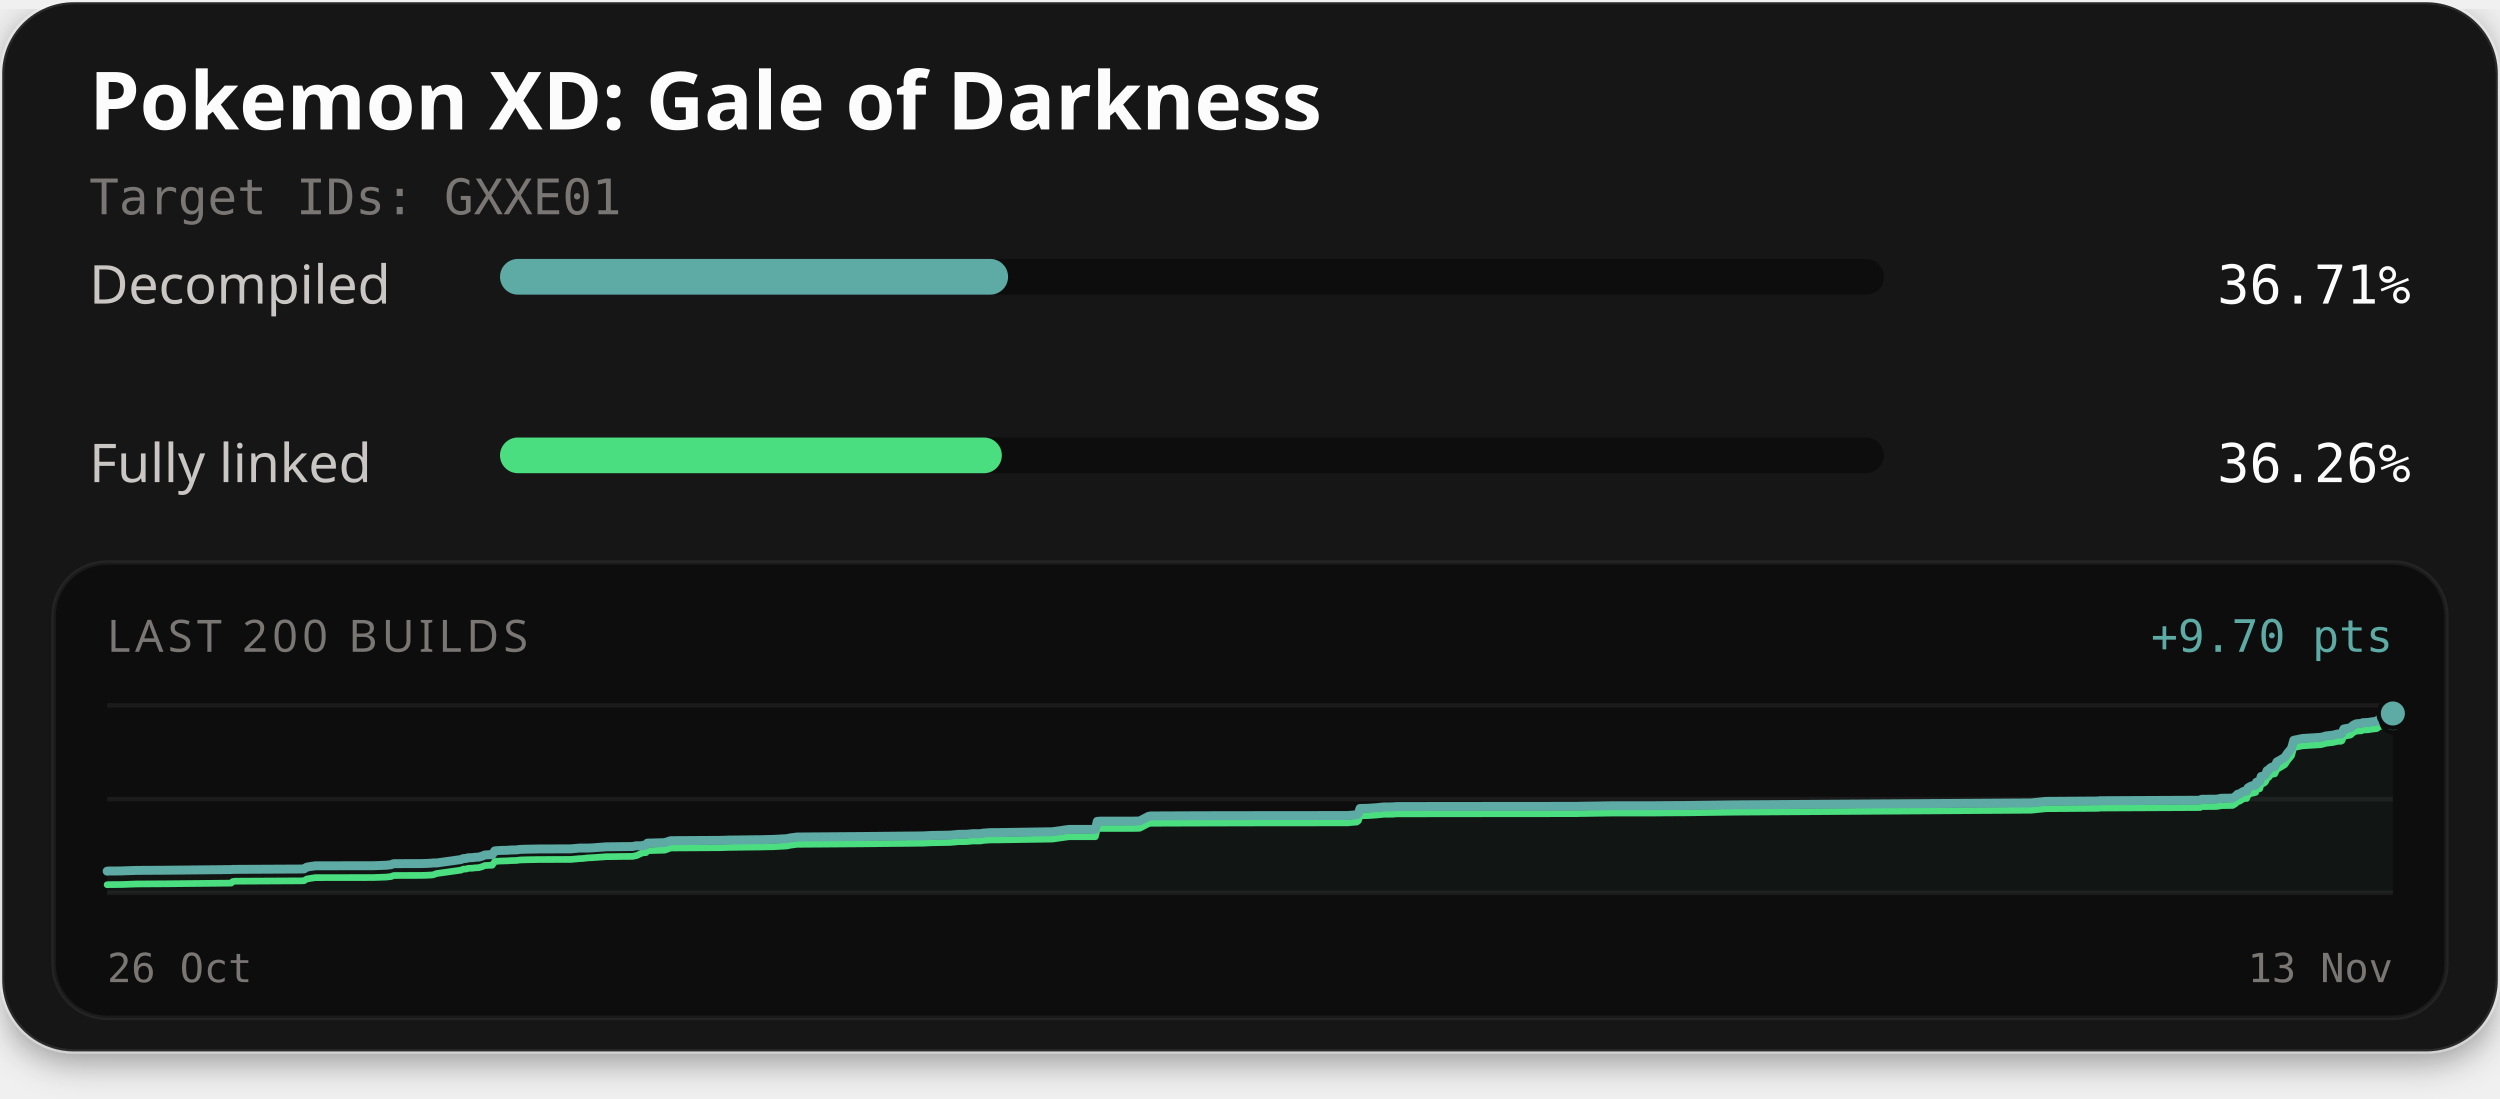
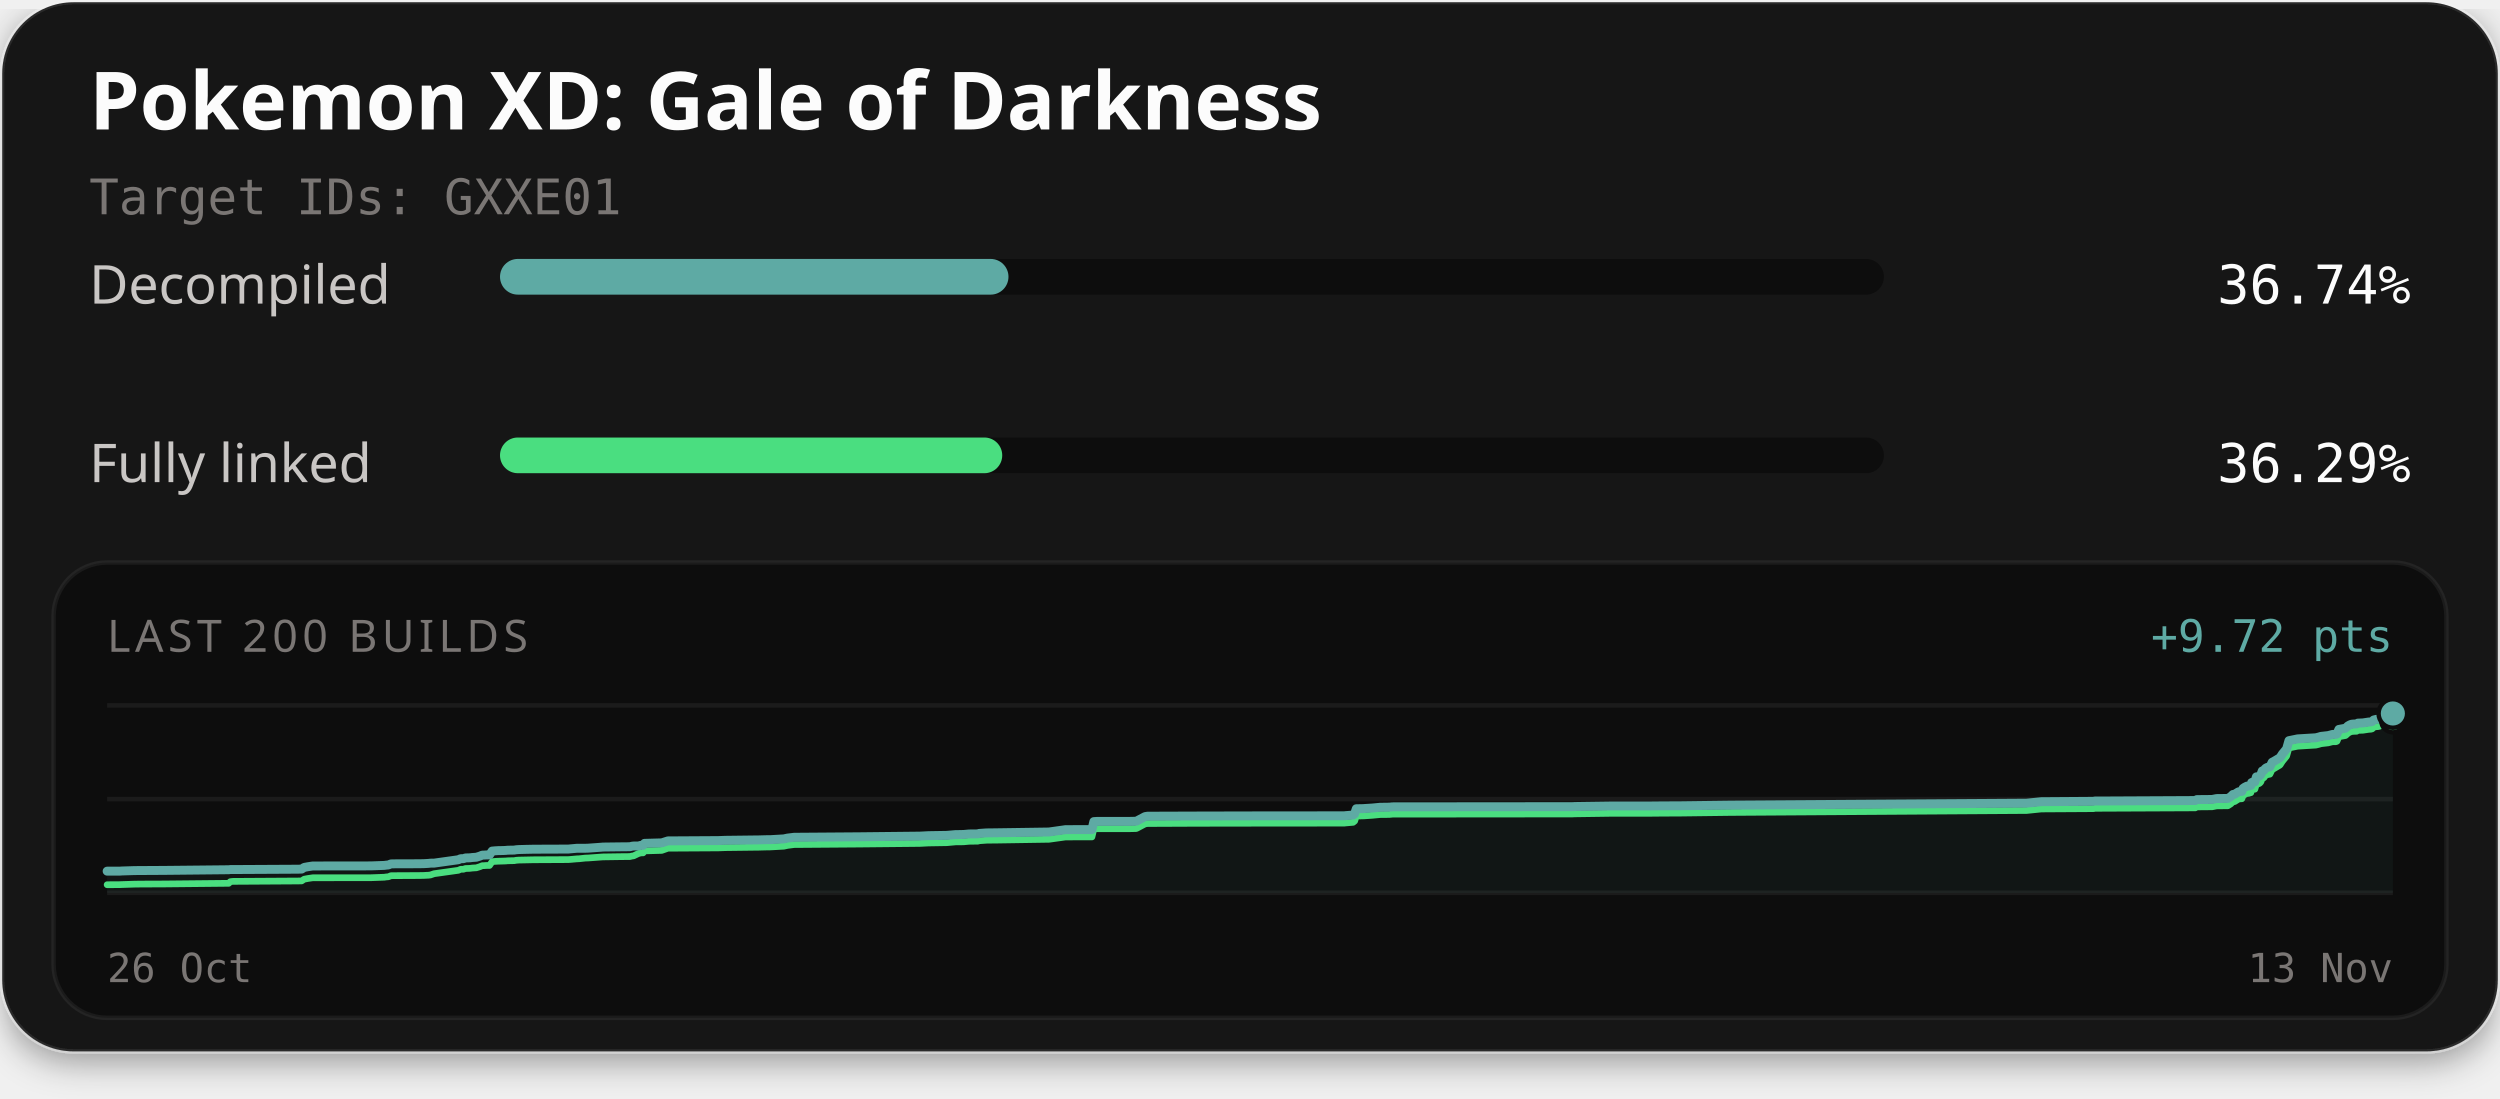
<svg xmlns="http://www.w3.org/2000/svg" width="560" height="246" viewBox="0 0 560 246" role="img" aria-labelledby="title description">
  <defs>
    <filter id="card-shadow" x="-10%" y="-10%" width="120%" height="130%">
      <feDropShadow dx="0" dy="2" stdDeviation="4" flood-color="#000000" flood-opacity="0.4" />
    </filter>
  </defs>
  <rect x="0.5" y="0.5" width="559" height="235" rx="16" fill="#141414" stroke="#ffffff" stroke-opacity="0.1" stroke-width="1" filter="url(#card-shadow)" />
  <text x="20" y="29" fill="#fcfcfc" font-family="'Red Hat Text', system-ui, sans-serif" font-size="18" font-weight="700">Pokemon XD: Gale of Darkness</text>
  <text x="20" y="48" fill="#7a7674" font-family="'Martian Mono', monospace" font-size="11">Target IDs: GXXE01</text>
  <text x="20" y="68" fill="#c9c6c4" font-family="'Red Hat Text', system-ui, sans-serif" font-size="12">Decompiled</text>
  <rect x="112" y="58" width="310" height="8" rx="4" fill="#0d0d0d" />
-   <rect x="112" y="58" width="113.81" height="8" rx="4" fill="#5eaaa4" />
-   <text x="540" y="68" text-anchor="end" fill="#fcfcfc" font-family="'Martian Mono', monospace" font-size="12">36.71%</text>
+   <rect x="112" y="58" width="113.90" height="8" rx="4" fill="#5eaaa4" />
+   <text x="540" y="68" text-anchor="end" fill="#fcfcfc" font-family="'Martian Mono', monospace" font-size="12">36.74%</text>
  <text x="20" y="108" fill="#c9c6c4" font-family="'Red Hat Text', system-ui, sans-serif" font-size="12">Fully linked</text>
  <rect x="112" y="98" width="310" height="8" rx="4" fill="#0d0d0d" />
-   <rect x="112" y="98" width="112.41" height="8" rx="4" fill="#4ade80" />
-   <text x="540" y="108" text-anchor="end" fill="#fcfcfc" font-family="'Martian Mono', monospace" font-size="12">36.26%</text>
+   <rect x="112" y="98" width="112.50" height="8" rx="4" fill="#4ade80" />
+   <text x="540" y="108" text-anchor="end" fill="#fcfcfc" font-family="'Martian Mono', monospace" font-size="12">36.29%</text>
  <rect x="12" y="126" width="536" height="102" rx="12" fill="#0d0d0d" stroke="#ffffff" stroke-opacity="0.06" stroke-width="1" />
  <text x="24" y="146" fill="#7a7674" font-family="'Red Hat Text', system-ui, sans-serif" font-size="10" letter-spacing="1">LAST 200 BUILDS</text>
-   <text x="536" y="146" text-anchor="end" fill="#5eaaa4" font-family="'Martian Mono', monospace" font-size="10">+9.70 pts</text>
+   <text x="536" y="146" text-anchor="end" fill="#5eaaa4" font-family="'Martian Mono', monospace" font-size="10">+9.72 pts</text>
  <line x1="24" y1="158" x2="536" y2="158" stroke="#ffffff" stroke-opacity="0.06" stroke-width="1" />
  <line x1="24" y1="179.0" x2="536" y2="179.0" stroke="#ffffff" stroke-opacity="0.06" stroke-width="1" />
  <line x1="24" y1="200" x2="536" y2="200" stroke="#ffffff" stroke-opacity="0.06" stroke-width="1" />
-   <path d="M24.00,195.14 L24.50,195.11 L27.38,195.09 L27.81,195.06 L30.64,194.97 L32.09,194.96 L37.19,194.93 L51.77,194.78 L52.12,194.74 L52.69,194.74 L67.31,194.66 L68.11,194.63 L68.69,194.25 L69.49,194.10 L70.09,194.02 L70.62,193.94 L83.64,193.92 L86.65,193.81 L87.11,193.74 L87.56,193.71 L88.14,193.47 L88.63,193.46 L94.35,193.44 L95.53,193.41 L96.05,193.38 L96.54,193.36 L97.02,193.30 L97.83,193.30 L103.26,192.54 L103.79,192.31 L104.41,192.30 L104.85,192.14 L105.44,192.12 L105.88,192.10 L106.42,192.03 L107.29,191.98 L108.07,191.74 L108.63,191.50 L108.98,191.49 L109.47,191.46 L110.25,191.45 L110.84,190.59 L111.51,190.54 L112.22,190.49 L113.30,190.47 L113.91,190.45 L114.29,190.40 L115.03,190.39 L115.77,190.37 L116.26,190.29 L116.83,190.25 L118.29,190.21 L119.66,190.19 L120.17,190.17 L127.93,190.14 L128.43,190.09 L129.88,189.96 L130.27,189.96 L131.75,189.96 L132.38,189.94 L135.39,189.72 L135.67,189.69 L139.63,189.64 L141.73,189.62 L142.22,189.50 L142.56,189.46 L143.63,189.46 L144.17,189.32 L144.69,189.30 L145.02,188.86 L148.88,188.75 L150.26,188.31 L161.56,188.24 L163.14,188.18 L169.53,188.10 L170.57,188.09 L171.57,188.06 L172.36,188.04 L173.14,188.03 L176.26,187.86 L177.09,187.68 L178.56,187.49 L193.08,187.38 L206.77,187.24 L208.68,187.14 L212.82,187.07 L214.79,186.89 L215.70,186.88 L216.59,186.87 L217.80,186.75 L219.80,186.73 L220.02,186.64 L221.72,186.51 L221.90,186.51 L223.62,186.50 L235.73,186.31 L239.46,185.78 L245.36,185.78 L245.79,183.98 L246.40,183.94 L253.81,183.93 L255.19,183.90 L255.35,183.87 L257.27,182.86 L257.83,182.77 L269.10,182.72 L281.64,182.70 L301.97,182.68 L302.27,182.64 L303.92,182.50 L304.28,182.22 L304.65,181.09 L306.20,181.06 L306.45,181.05 L308.22,180.93 L309.98,180.76 L312.04,180.74 L312.77,180.67 L322.52,180.65 L353.08,180.62 L353.73,180.60 L361.38,180.48 L370.57,180.48 L373.63,180.45 L376.95,180.44 L388.48,180.29 L454.98,179.85 L458.27,179.51 L469.51,179.43 L470.02,179.43 L470.26,179.36 L470.99,179.36 L492.82,179.25 L493.16,179.04 L496.58,179.01 L497.60,178.81 L500.11,178.78 L500.76,178.38 L501.25,177.89 L501.63,177.85 L502.49,177.30 L502.86,177.23 L503.25,177.21 L503.52,176.53 L503.87,176.29 L504.40,176.02 L504.82,176.00 L505.07,175.90 L505.27,175.85 L505.45,175.22 L505.67,175.12 L506.17,175.06 L506.51,173.93 L506.90,173.90 L507.23,173.75 L507.51,173.44 L507.83,172.61 L508.19,172.50 L508.46,172.13 L508.66,171.96 L508.98,171.80 L509.54,171.70 L510.05,170.65 L510.45,170.45 L511.81,169.64 L512.35,168.80 L513.29,167.66 L513.81,165.82 L515.75,165.42 L519.85,165.16 L520.50,165.01 L521.00,164.85 L522.62,164.67 L523.34,164.48 L523.58,164.42 L524.32,164.42 L524.58,164.30 L525.02,163.29 L526.49,163.02 L526.75,162.80 L527.05,162.52 L527.50,162.26 L527.84,162.13 L528.36,162.08 L528.99,162.06 L529.25,161.88 L529.49,161.87 L530.41,161.83 L531.67,161.64 L532.21,161.60 L532.48,161.52 L532.81,161.18 L533.37,161.04 L533.78,161.02 L534.20,160.92 L534.51,160.71 L534.82,160.09 L535.11,159.94 L535.45,159.92 L536.00,159.82 L536.00,200.00 L24.00,200.00 Z" fill="#5eaaa4" fill-opacity="0.06" />
-   <path d="M24.00,198.18 L24.50,198.15 L27.38,198.13 L27.81,198.11 L30.64,198.01 L32.09,198.00 L37.19,197.97 L51.77,197.82 L52.12,197.47 L52.69,197.39 L67.31,197.31 L68.11,197.28 L68.69,196.91 L69.49,196.76 L70.09,196.67 L70.62,196.59 L83.64,196.57 L86.65,196.46 L87.11,196.39 L87.56,196.36 L88.14,196.13 L88.63,196.11 L94.35,196.09 L95.53,196.06 L96.05,196.03 L96.54,196.01 L97.02,195.96 L97.83,195.67 L103.26,194.91 L103.79,194.68 L104.41,194.67 L104.85,194.51 L105.44,194.49 L105.88,194.47 L106.42,194.40 L107.29,194.35 L108.07,194.11 L108.63,193.87 L108.98,193.87 L109.47,193.83 L110.25,193.82 L110.84,192.96 L111.51,192.91 L112.22,192.87 L113.30,192.84 L113.91,192.82 L114.29,192.78 L115.03,192.76 L115.77,192.74 L116.26,192.66 L116.83,192.62 L118.29,192.58 L119.66,192.56 L120.17,192.54 L127.93,192.51 L128.43,192.46 L129.88,192.33 L130.27,192.33 L131.75,192.16 L132.38,192.14 L135.39,191.93 L135.67,191.90 L139.63,191.85 L141.73,191.83 L142.22,191.71 L142.56,191.67 L143.63,191.15 L144.17,191.01 L144.69,190.99 L145.02,190.55 L148.88,190.44 L150.26,189.95 L161.56,189.88 L163.14,189.82 L169.53,189.74 L170.57,189.73 L171.57,189.70 L172.36,189.68 L173.14,189.67 L176.26,189.50 L177.09,189.32 L178.56,189.13 L193.08,189.02 L206.77,188.88 L208.68,188.78 L212.82,188.71 L214.79,188.53 L215.70,188.53 L216.59,188.51 L217.80,188.39 L219.80,188.37 L220.02,188.28 L221.72,188.15 L221.90,188.15 L223.62,188.14 L235.73,187.95 L239.46,187.42 L245.36,187.42 L245.79,185.62 L246.40,185.58 L253.81,185.57 L255.19,185.54 L255.35,185.51 L257.27,184.50 L257.83,184.41 L269.10,184.37 L281.64,184.34 L301.97,184.32 L302.27,184.28 L303.92,184.14 L304.28,183.86 L304.65,182.73 L306.20,182.70 L306.45,182.69 L308.22,182.57 L309.98,182.40 L312.04,182.38 L312.77,182.31 L322.52,182.29 L353.08,182.26 L353.73,182.24 L361.38,182.12 L370.57,182.12 L373.63,182.09 L376.95,182.08 L388.48,181.93 L454.98,181.49 L458.27,181.15 L469.51,181.07 L470.02,181.07 L470.26,181.00 L470.99,181.00 L492.82,180.89 L493.16,180.68 L496.58,180.65 L497.60,180.46 L500.11,180.42 L500.76,180.02 L501.25,179.53 L501.63,179.49 L502.49,178.95 L502.86,178.87 L503.25,178.85 L503.52,178.17 L503.87,177.93 L504.40,177.66 L504.82,177.64 L505.07,177.54 L505.27,177.50 L505.45,176.86 L505.67,176.76 L506.17,176.70 L506.51,175.57 L506.90,175.54 L507.23,175.39 L507.51,175.08 L507.83,174.25 L508.19,174.14 L508.46,173.78 L508.66,173.60 L508.98,173.44 L509.54,173.34 L510.05,172.29 L510.45,172.10 L511.81,171.28 L512.35,170.44 L513.29,169.30 L513.81,167.46 L515.75,167.06 L519.85,166.81 L520.50,166.65 L521.00,166.50 L522.62,166.31 L523.34,166.12 L523.58,166.06 L524.32,166.06 L524.58,165.94 L525.02,164.93 L526.49,164.66 L526.75,164.44 L527.05,164.16 L527.50,163.90 L527.84,163.77 L528.36,163.73 L528.99,163.70 L529.25,163.52 L529.49,163.51 L530.41,163.47 L531.67,163.28 L532.21,163.24 L532.48,163.16 L532.81,162.82 L533.37,162.68 L533.78,162.66 L534.20,162.57 L534.51,162.35 L534.82,161.73 L535.11,161.58 L535.45,161.56 L536.00,161.46" fill="none" stroke="#4ade80" stroke-width="1.5" stroke-linejoin="round" stroke-linecap="round" />
-   <path d="M24.00,195.14 L24.50,195.11 L27.38,195.09 L27.81,195.06 L30.64,194.97 L32.09,194.96 L37.19,194.93 L51.77,194.78 L52.12,194.74 L52.69,194.74 L67.31,194.66 L68.11,194.63 L68.69,194.25 L69.49,194.10 L70.09,194.02 L70.62,193.94 L83.64,193.92 L86.65,193.81 L87.11,193.74 L87.56,193.71 L88.14,193.47 L88.63,193.46 L94.35,193.44 L95.53,193.41 L96.05,193.38 L96.54,193.36 L97.02,193.30 L97.83,193.30 L103.26,192.54 L103.79,192.31 L104.41,192.30 L104.85,192.14 L105.44,192.12 L105.88,192.10 L106.42,192.03 L107.29,191.98 L108.07,191.74 L108.63,191.50 L108.98,191.49 L109.47,191.46 L110.25,191.45 L110.84,190.59 L111.51,190.54 L112.22,190.49 L113.30,190.47 L113.91,190.45 L114.29,190.40 L115.03,190.39 L115.77,190.37 L116.26,190.29 L116.83,190.25 L118.29,190.21 L119.66,190.19 L120.17,190.17 L127.93,190.14 L128.43,190.09 L129.88,189.96 L130.27,189.96 L131.75,189.96 L132.38,189.94 L135.39,189.72 L135.67,189.69 L139.63,189.64 L141.73,189.62 L142.22,189.50 L142.56,189.46 L143.63,189.46 L144.17,189.32 L144.69,189.30 L145.02,188.86 L148.88,188.75 L150.26,188.31 L161.56,188.24 L163.14,188.18 L169.53,188.10 L170.57,188.09 L171.57,188.06 L172.36,188.04 L173.14,188.03 L176.26,187.86 L177.09,187.68 L178.56,187.49 L193.08,187.38 L206.77,187.24 L208.68,187.14 L212.82,187.07 L214.79,186.89 L215.70,186.88 L216.59,186.87 L217.80,186.75 L219.80,186.73 L220.02,186.64 L221.72,186.51 L221.90,186.51 L223.62,186.50 L235.73,186.31 L239.46,185.78 L245.36,185.78 L245.79,183.98 L246.40,183.94 L253.81,183.93 L255.19,183.90 L255.35,183.87 L257.27,182.86 L257.83,182.77 L269.10,182.72 L281.64,182.70 L301.97,182.68 L302.27,182.64 L303.92,182.50 L304.28,182.22 L304.65,181.09 L306.20,181.06 L306.45,181.05 L308.22,180.93 L309.98,180.76 L312.04,180.74 L312.77,180.67 L322.52,180.65 L353.08,180.62 L353.73,180.60 L361.38,180.48 L370.57,180.48 L373.63,180.45 L376.95,180.44 L388.48,180.29 L454.98,179.85 L458.27,179.51 L469.51,179.43 L470.02,179.43 L470.26,179.36 L470.99,179.36 L492.82,179.25 L493.16,179.04 L496.58,179.01 L497.60,178.81 L500.11,178.78 L500.76,178.38 L501.25,177.89 L501.63,177.85 L502.49,177.30 L502.86,177.23 L503.25,177.21 L503.52,176.53 L503.87,176.29 L504.40,176.02 L504.82,176.00 L505.07,175.90 L505.27,175.85 L505.45,175.22 L505.67,175.12 L506.17,175.06 L506.51,173.93 L506.90,173.90 L507.23,173.75 L507.51,173.44 L507.83,172.61 L508.19,172.50 L508.46,172.13 L508.66,171.96 L508.98,171.80 L509.54,171.70 L510.05,170.65 L510.45,170.45 L511.81,169.64 L512.35,168.80 L513.29,167.66 L513.81,165.82 L515.75,165.42 L519.85,165.16 L520.50,165.01 L521.00,164.85 L522.62,164.67 L523.34,164.48 L523.58,164.42 L524.32,164.42 L524.58,164.30 L525.02,163.29 L526.49,163.02 L526.75,162.80 L527.05,162.52 L527.50,162.26 L527.84,162.13 L528.36,162.08 L528.99,162.06 L529.25,161.88 L529.49,161.87 L530.41,161.83 L531.67,161.64 L532.21,161.60 L532.48,161.52 L532.81,161.18 L533.37,161.04 L533.78,161.02 L534.20,160.92 L534.51,160.71 L534.82,160.09 L535.11,159.94 L535.45,159.92 L536.00,159.82" fill="none" stroke="#5eaaa4" stroke-width="2" stroke-linejoin="round" stroke-linecap="round" />
-   <circle cx="536.00" cy="161.46" r="2.6" fill="#4ade80" stroke="#0d0d0d" stroke-width="1" />
+   <path d="M24.00,195.14 L26.88,195.13 L27.31,195.10 L30.14,195.01 L31.59,195.00 L36.68,194.97 L51.24,194.82 L51.59,194.78 L52.16,194.78 L66.76,194.70 L67.57,194.67 L68.14,194.30 L68.94,194.15 L69.54,194.06 L70.07,193.98 L83.08,193.96 L86.08,193.85 L86.54,193.79 L86.99,193.75 L87.57,193.52 L88.05,193.50 L93.77,193.48 L94.94,193.46 L95.47,193.43 L95.96,193.40 L96.43,193.35 L97.24,193.34 L102.67,192.58 L103.19,192.35 L103.82,192.34 L104.26,192.18 L104.85,192.16 L105.28,192.15 L105.82,192.08 L106.69,192.02 L107.47,191.78 L108.03,191.55 L108.38,191.54 L108.87,191.51 L109.65,191.49 L110.24,190.64 L110.91,190.58 L111.62,190.54 L112.70,190.52 L113.30,190.49 L113.69,190.45 L114.42,190.43 L115.16,190.42 L115.66,190.34 L116.22,190.30 L117.68,190.26 L119.05,190.23 L119.56,190.22 L127.30,190.19 L127.81,190.14 L129.26,190.01 L129.65,190.01 L131.12,190.01 L131.75,189.99 L134.76,189.77 L135.03,189.74 L138.99,189.69 L141.09,189.67 L141.58,189.55 L141.92,189.51 L142.99,189.51 L143.53,189.36 L144.05,189.35 L144.38,188.91 L148.23,188.80 L149.62,188.36 L160.89,188.29 L162.48,188.23 L168.86,188.15 L169.89,188.14 L170.90,188.11 L171.68,188.09 L172.47,188.09 L175.58,187.91 L176.41,187.73 L177.88,187.55 L192.38,187.44 L206.05,187.29 L207.96,187.19 L212.09,187.12 L214.06,186.95 L214.97,186.94 L215.87,186.92 L217.07,186.81 L219.07,186.79 L219.28,186.69 L220.98,186.57 L221.16,186.57 L222.88,186.55 L234.97,186.37 L238.70,185.84 L244.59,185.83 L245.02,184.04 L245.63,184.00 L253.04,183.99 L254.41,183.96 L254.58,183.93 L256.49,182.92 L257.05,182.83 L268.31,182.79 L280.84,182.76 L301.14,182.74 L301.44,182.70 L303.09,182.57 L303.44,182.28 L303.81,181.16 L305.36,181.13 L305.61,181.11 L307.38,181.00 L309.14,180.83 L311.19,180.80 L311.92,180.73 L321.66,180.72 L352.18,180.69 L352.83,180.66 L360.47,180.55 L369.65,180.54 L372.71,180.51 L376.02,180.50 L387.54,180.35 L453.96,179.91 L457.25,179.58 L468.47,179.50 L468.99,179.49 L469.22,179.43 L469.95,179.43 L491.75,179.32 L492.10,179.11 L495.51,179.08 L496.52,178.88 L499.04,178.85 L499.68,178.45 L500.18,177.96 L500.55,177.92 L501.41,177.38 L501.78,177.30 L502.17,177.28 L502.44,176.61 L502.79,176.36 L503.32,176.09 L503.74,176.08 L503.99,175.97 L504.19,175.93 L504.37,175.29 L504.59,175.19 L505.09,175.14 L505.43,174.01 L505.81,173.98 L506.14,173.83 L506.43,173.52 L506.74,172.69 L507.11,172.58 L507.37,172.22 L507.58,172.04 L507.90,171.88 L508.45,171.79 L508.97,170.74 L509.36,170.54 L510.72,169.73 L511.26,168.89 L512.20,167.75 L512.72,165.91 L514.66,165.51 L518.75,165.26 L519.40,165.10 L519.90,164.95 L521.52,164.77 L522.24,164.58 L522.48,164.51 L523.22,164.51 L523.48,164.40 L523.91,163.39 L525.38,163.12 L525.65,162.90 L525.94,162.61 L526.39,162.36 L526.73,162.23 L527.25,162.18 L527.88,162.16 L528.14,161.98 L528.38,161.97 L529.30,161.93 L530.55,161.74 L531.10,161.70 L531.37,161.62 L531.70,161.28 L532.26,161.14 L532.67,161.12 L533.08,161.03 L533.40,160.81 L533.71,160.20 L534.00,160.04 L534.33,160.03 L534.88,159.92 L536.00,159.82 L536.00,200.00 L24.00,200.00 Z" fill="#5eaaa4" fill-opacity="0.06" />
+   <path d="M24.00,198.18 L26.88,198.16 L27.31,198.14 L30.14,198.05 L31.59,198.03 L36.68,198.01 L51.24,197.86 L51.59,197.50 L52.16,197.43 L66.76,197.34 L67.57,197.32 L68.14,196.94 L68.94,196.79 L69.54,196.70 L70.07,196.62 L83.08,196.61 L86.08,196.50 L86.54,196.43 L86.99,196.40 L87.57,196.16 L88.05,196.15 L93.77,196.12 L94.94,196.10 L95.47,196.07 L95.96,196.05 L96.43,195.99 L97.24,195.71 L102.67,194.95 L103.19,194.72 L103.82,194.71 L104.26,194.55 L104.85,194.53 L105.28,194.51 L105.82,194.44 L106.69,194.39 L107.47,194.15 L108.03,193.91 L108.38,193.91 L108.87,193.87 L109.65,193.86 L110.24,193.01 L110.91,192.95 L111.62,192.91 L112.70,192.88 L113.30,192.86 L113.69,192.82 L114.42,192.80 L115.16,192.79 L115.66,192.70 L116.22,192.66 L117.68,192.63 L119.05,192.60 L119.56,192.59 L127.30,192.55 L127.81,192.51 L129.26,192.38 L129.65,192.37 L131.12,192.21 L131.75,192.19 L134.76,191.97 L135.03,191.95 L138.99,191.89 L141.09,191.87 L141.58,191.75 L141.92,191.71 L142.99,191.20 L143.53,191.05 L144.05,191.04 L144.38,190.60 L148.23,190.49 L149.62,190.00 L160.89,189.93 L162.48,189.87 L168.86,189.79 L169.89,189.78 L170.90,189.75 L171.68,189.73 L172.47,189.72 L175.58,189.55 L176.41,189.37 L177.88,189.18 L192.38,189.07 L206.05,188.93 L207.96,188.83 L212.09,188.76 L214.06,188.58 L214.97,188.58 L215.87,188.56 L217.07,188.45 L219.07,188.42 L219.28,188.33 L220.98,188.21 L221.16,188.20 L222.88,188.19 L234.97,188.00 L238.70,187.48 L244.59,187.47 L245.02,185.68 L245.63,185.64 L253.04,185.63 L254.41,185.60 L254.58,185.57 L256.49,184.56 L257.05,184.47 L268.31,184.42 L280.84,184.40 L301.14,184.38 L301.44,184.34 L303.09,184.20 L303.44,183.92 L303.81,182.80 L305.36,182.76 L305.61,182.75 L307.38,182.63 L309.14,182.46 L311.19,182.44 L311.92,182.37 L321.66,182.36 L352.18,182.33 L352.83,182.30 L360.47,182.19 L369.65,182.18 L372.71,182.15 L376.02,182.14 L387.54,181.99 L453.96,181.55 L457.25,181.21 L468.47,181.14 L468.99,181.13 L469.22,181.07 L469.95,181.06 L491.75,180.96 L492.10,180.75 L495.51,180.72 L496.52,180.52 L499.04,180.49 L499.68,180.08 L500.18,179.60 L500.55,179.56 L501.41,179.01 L501.78,178.94 L502.17,178.92 L502.44,178.24 L502.79,178.00 L503.32,177.73 L503.74,177.71 L503.99,177.61 L504.19,177.57 L504.37,176.93 L504.59,176.83 L505.09,176.78 L505.43,175.65 L505.81,175.61 L506.14,175.47 L506.43,175.16 L506.74,174.32 L507.11,174.22 L507.37,173.85 L507.58,173.68 L507.90,173.52 L508.45,173.42 L508.97,172.38 L509.36,172.18 L510.72,171.37 L511.26,170.53 L512.20,169.38 L512.72,167.55 L514.66,167.15 L518.75,166.90 L519.40,166.74 L519.90,166.59 L521.52,166.40 L522.24,166.21 L522.48,166.15 L523.22,166.15 L523.48,166.04 L523.91,165.03 L525.38,164.76 L525.65,164.54 L525.94,164.25 L526.39,164.00 L526.73,163.87 L527.25,163.82 L527.88,163.80 L528.14,163.62 L528.38,163.60 L529.30,163.57 L530.55,163.38 L531.10,163.34 L531.37,163.26 L531.70,162.92 L532.26,162.78 L532.67,162.76 L533.08,162.66 L533.40,162.45 L533.71,161.84 L534.00,161.68 L534.33,161.66 L534.88,161.56 L536.00,161.45" fill="none" stroke="#4ade80" stroke-width="1.5" stroke-linejoin="round" stroke-linecap="round" />
+   <path d="M24.00,195.14 L26.88,195.13 L27.31,195.10 L30.14,195.01 L31.59,195.00 L36.68,194.97 L51.24,194.82 L51.59,194.78 L52.16,194.78 L66.76,194.70 L67.57,194.67 L68.14,194.30 L68.94,194.15 L69.54,194.06 L70.07,193.98 L83.08,193.96 L86.08,193.85 L86.54,193.79 L86.99,193.75 L87.57,193.52 L88.05,193.50 L93.77,193.48 L94.94,193.46 L95.47,193.43 L95.96,193.40 L96.43,193.35 L97.24,193.34 L102.67,192.58 L103.19,192.35 L103.82,192.34 L104.26,192.18 L104.85,192.16 L105.28,192.15 L105.82,192.08 L106.69,192.02 L107.47,191.78 L108.03,191.55 L108.38,191.54 L108.87,191.51 L109.65,191.49 L110.24,190.64 L110.91,190.58 L111.62,190.54 L112.70,190.52 L113.30,190.49 L113.69,190.45 L114.42,190.43 L115.16,190.42 L115.66,190.34 L116.22,190.30 L117.68,190.26 L119.05,190.23 L119.56,190.22 L127.30,190.19 L127.81,190.14 L129.26,190.01 L129.65,190.01 L131.12,190.01 L131.75,189.99 L134.76,189.77 L135.03,189.74 L138.99,189.69 L141.09,189.67 L141.58,189.55 L141.92,189.51 L142.99,189.51 L143.53,189.36 L144.05,189.35 L144.38,188.91 L148.23,188.80 L149.62,188.36 L160.89,188.29 L162.48,188.23 L168.86,188.15 L169.89,188.14 L170.90,188.11 L171.68,188.09 L172.47,188.09 L175.58,187.91 L176.41,187.73 L177.88,187.55 L192.38,187.44 L206.05,187.29 L207.96,187.19 L212.09,187.12 L214.06,186.95 L214.97,186.94 L215.87,186.92 L217.07,186.81 L219.07,186.79 L219.28,186.69 L220.98,186.57 L221.16,186.57 L222.88,186.55 L234.97,186.37 L238.70,185.84 L244.59,185.83 L245.02,184.04 L245.63,184.00 L253.04,183.99 L254.41,183.96 L254.58,183.93 L256.49,182.92 L257.05,182.83 L268.31,182.79 L280.84,182.76 L301.14,182.74 L301.44,182.70 L303.09,182.57 L303.44,182.28 L303.81,181.16 L305.36,181.13 L305.61,181.11 L307.38,181.00 L309.14,180.83 L311.19,180.80 L311.92,180.73 L321.66,180.72 L352.18,180.69 L352.83,180.66 L360.47,180.55 L369.65,180.54 L372.71,180.51 L376.02,180.50 L387.54,180.35 L453.96,179.91 L457.25,179.58 L468.47,179.50 L468.99,179.49 L469.22,179.43 L469.95,179.43 L491.75,179.32 L492.10,179.11 L495.51,179.08 L496.52,178.88 L499.04,178.85 L499.68,178.45 L500.18,177.96 L500.55,177.92 L501.41,177.38 L501.78,177.30 L502.17,177.28 L502.44,176.61 L502.79,176.36 L503.32,176.09 L503.74,176.08 L503.99,175.97 L504.19,175.93 L504.37,175.29 L504.59,175.19 L505.09,175.14 L505.43,174.01 L505.81,173.98 L506.14,173.83 L506.43,173.52 L506.74,172.69 L507.11,172.58 L507.37,172.22 L507.58,172.04 L507.90,171.88 L508.45,171.79 L508.97,170.74 L509.36,170.54 L510.72,169.73 L511.26,168.89 L512.20,167.75 L512.72,165.91 L514.66,165.51 L518.75,165.26 L519.40,165.10 L519.90,164.95 L521.52,164.77 L522.24,164.58 L522.48,164.51 L523.22,164.51 L523.48,164.40 L523.91,163.39 L525.38,163.12 L525.65,162.90 L525.94,162.61 L526.39,162.36 L526.73,162.23 L527.25,162.18 L527.88,162.16 L528.14,161.98 L528.38,161.97 L529.30,161.93 L530.55,161.74 L531.10,161.70 L531.37,161.62 L531.70,161.28 L532.26,161.14 L532.67,161.12 L533.08,161.03 L533.40,160.81 L533.71,160.20 L534.00,160.04 L534.33,160.03 L534.88,159.92 L536.00,159.82" fill="none" stroke="#5eaaa4" stroke-width="2" stroke-linejoin="round" stroke-linecap="round" />
+   <circle cx="536.00" cy="161.45" r="2.6" fill="#4ade80" stroke="#0d0d0d" stroke-width="1" />
  <circle cx="536.00" cy="159.82" r="3.2" fill="#5eaaa4" stroke="#0d0d0d" stroke-width="1" />
  <text x="24" y="220" fill="#7a7674" font-family="'Martian Mono', monospace" font-size="9">26 Oct</text>
  <text x="536" y="220" text-anchor="end" fill="#7a7674" font-family="'Martian Mono', monospace" font-size="9">13 Nov</text>
</svg>
